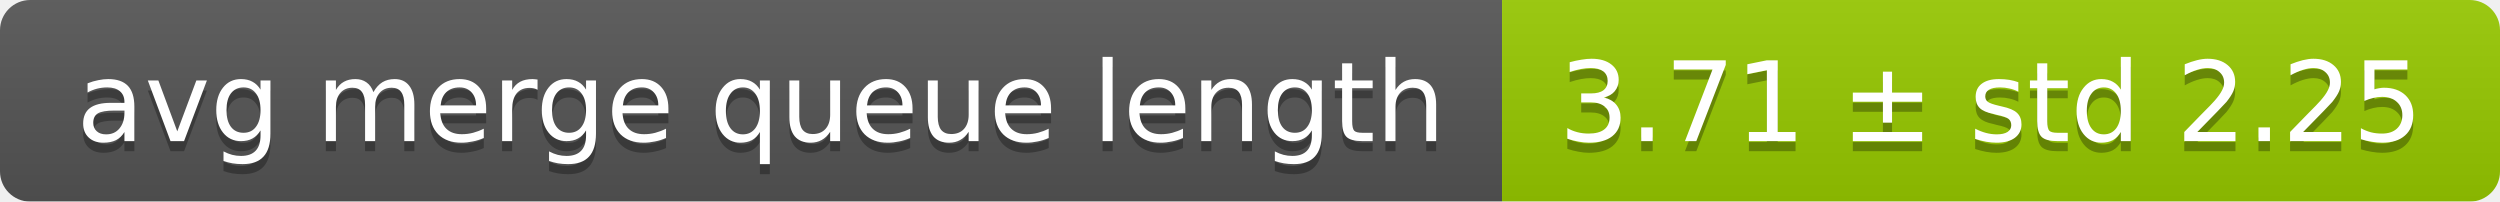
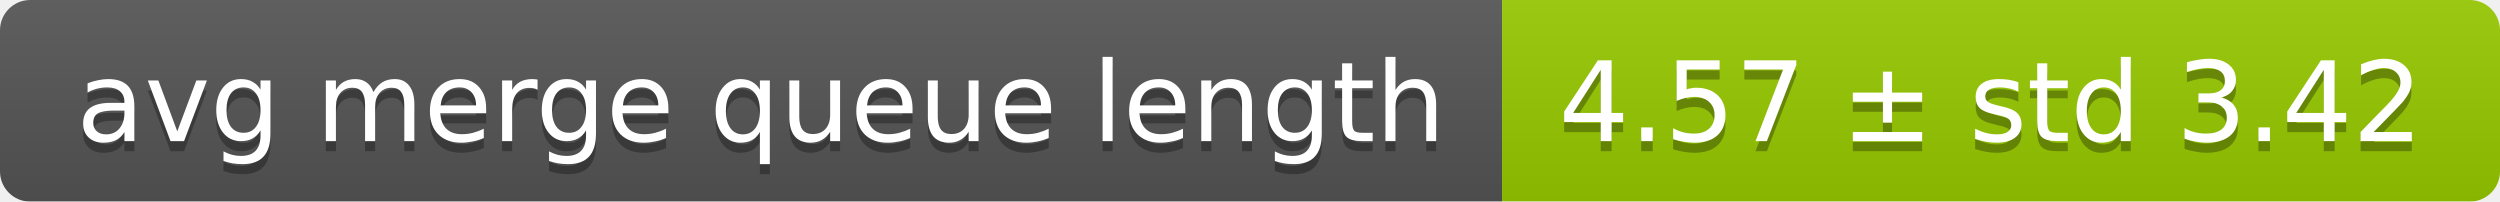
<svg xmlns="http://www.w3.org/2000/svg" width="248" height="20">
  <linearGradient id="smooth" x2="0" y2="100%">
    <stop offset="0" stop-color="#bbb" stop-opacity=".1" />
    <stop offset="1" stop-opacity=".1" />
  </linearGradient>
  <mask id="round">
    <rect width="248" height="20" rx="3" fill="#fff" />
  </mask>
  <g mask="url(#round)">
    <rect width="149" height="20" fill="#555" />
    <rect x="149" width="99" height="20" fill="#97ca00" />
    <rect width="248" height="20" fill="url(#smooth)" />
  </g>
  <g fill="#fff" text-anchor="middle" font-family="DejaVu Sans,Verdana,Geneva,sans-serif" font-size="11">
    <text x="75.5" y="15" fill="#010101" fill-opacity=".3">avg merge queue length</text>
    <text x="75.5" y="14">avg merge queue length</text>
-     <text x="197.5" y="15" fill="#010101" fill-opacity=".3">3.71 ± std 2.25</text>
-     <text x="197.5" y="14">3.71 ± std 2.25</text>
+     <text x="197.5" y="15" fill="#010101" fill-opacity=".3">4.57 ± std 3.42</text>
+     <text x="197.5" y="14">4.57 ± std 3.42</text>
  </g>
</svg>
